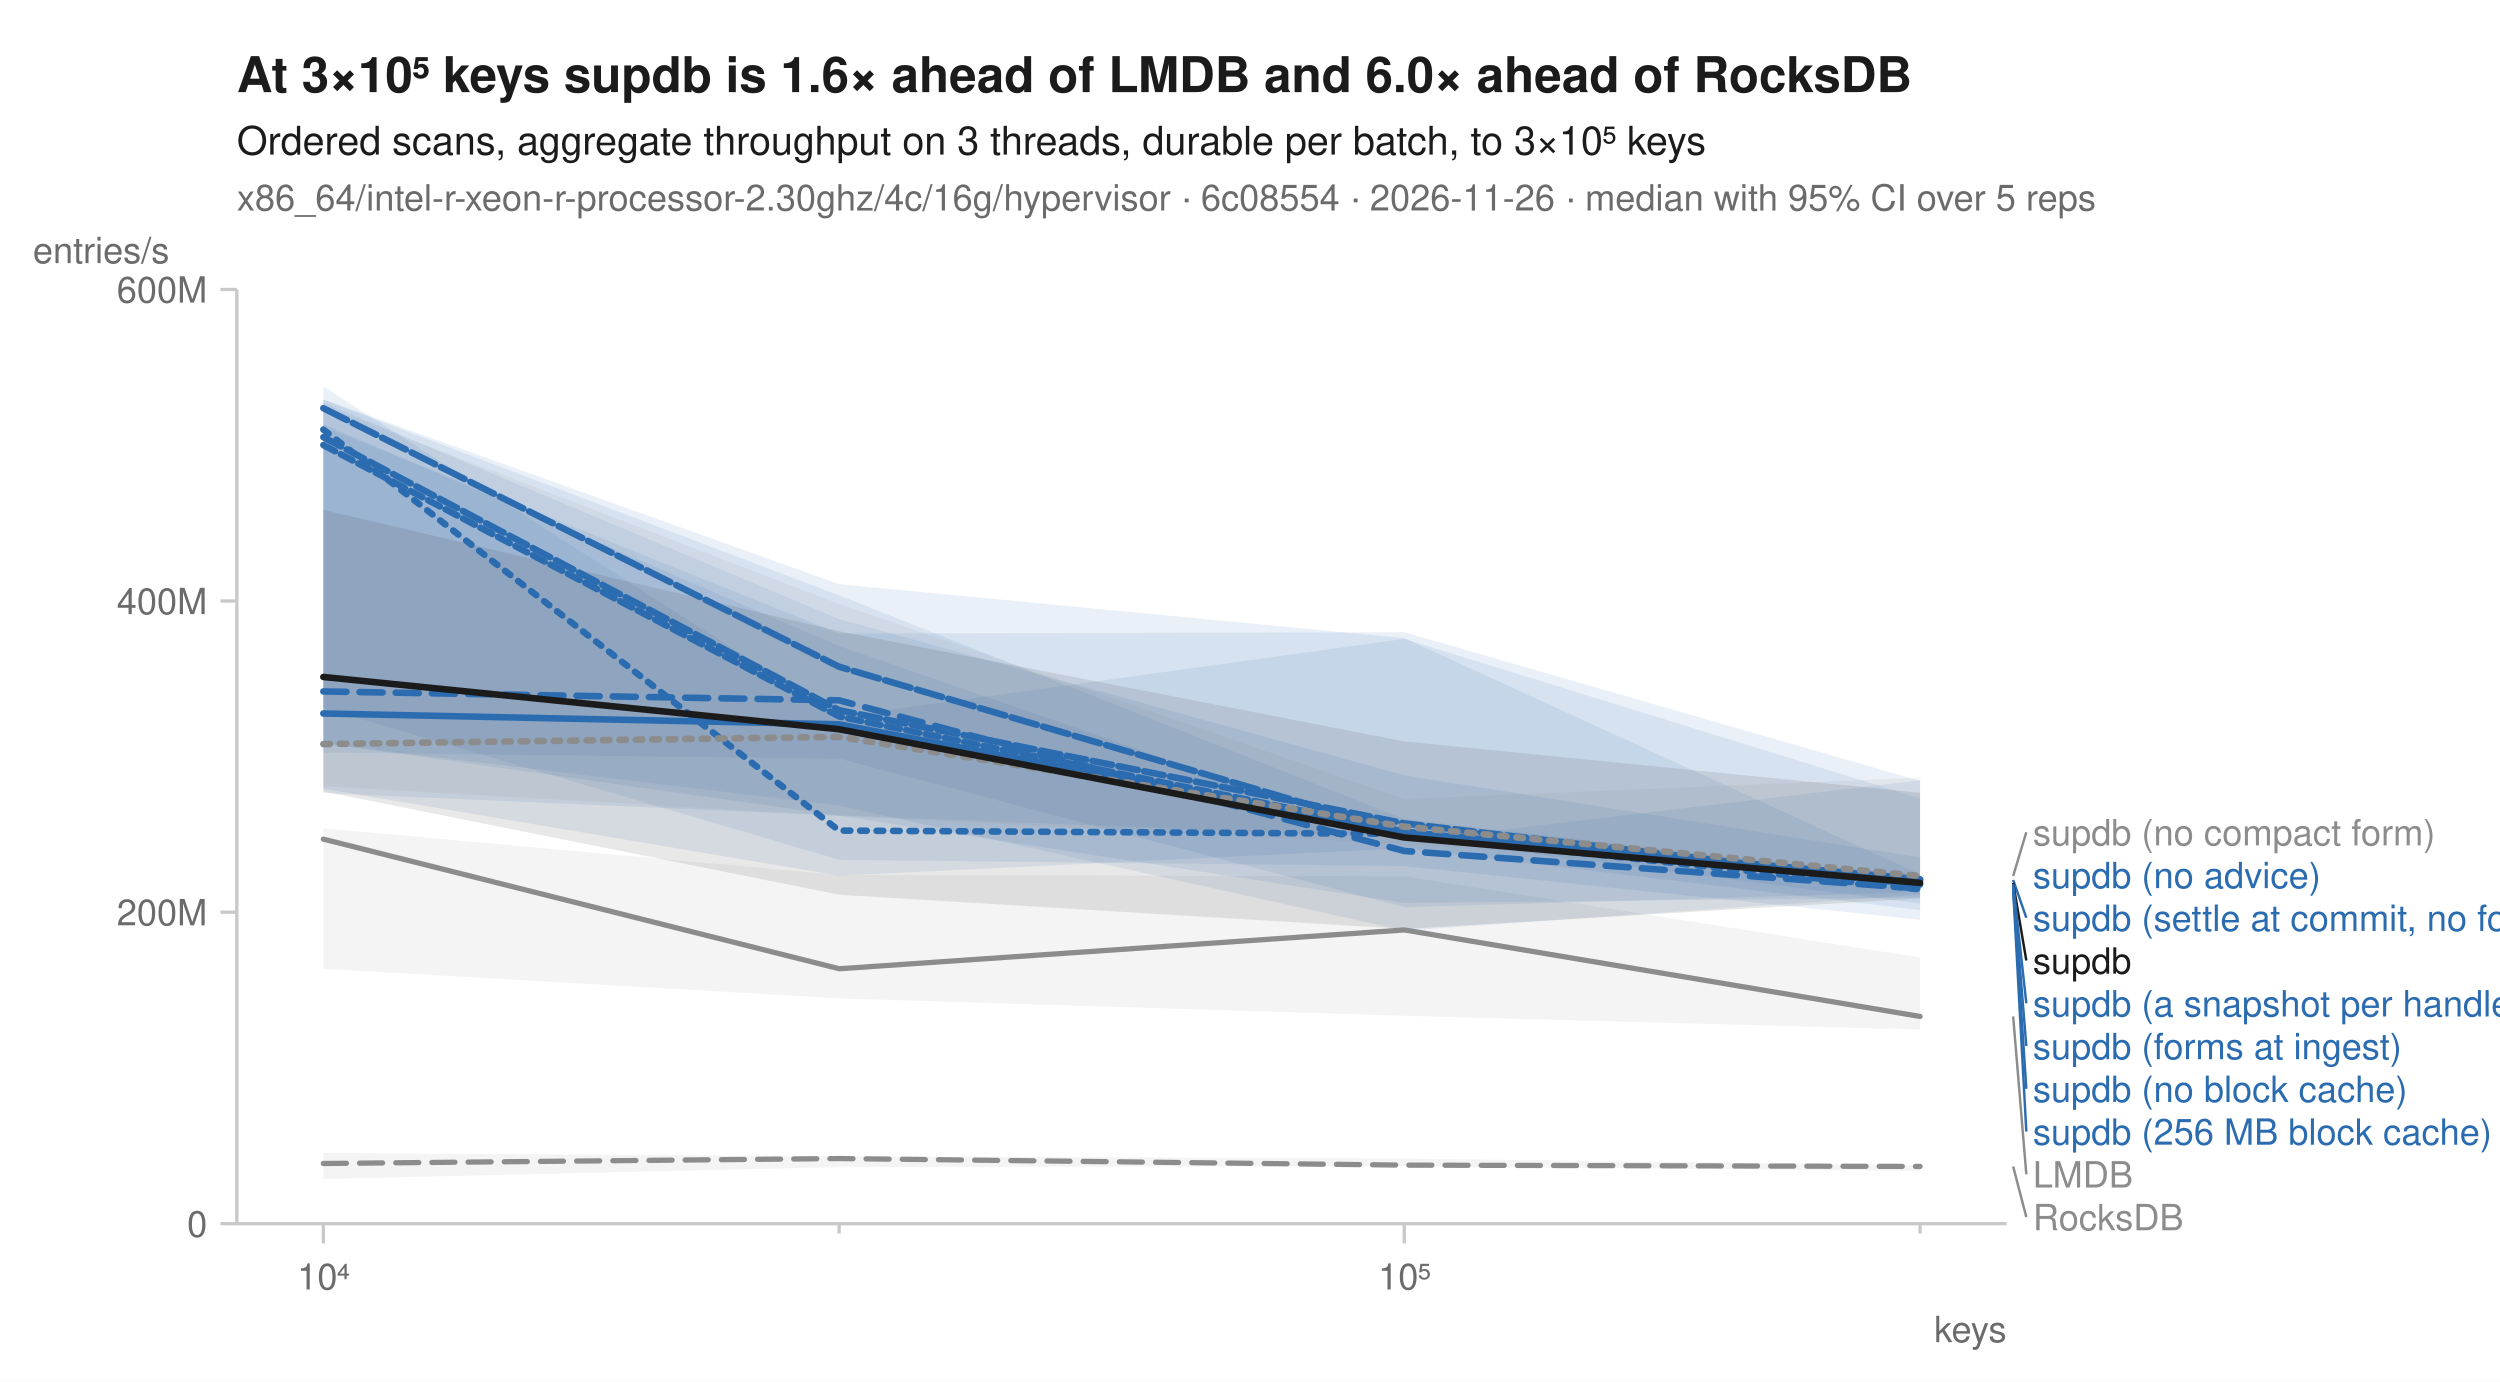
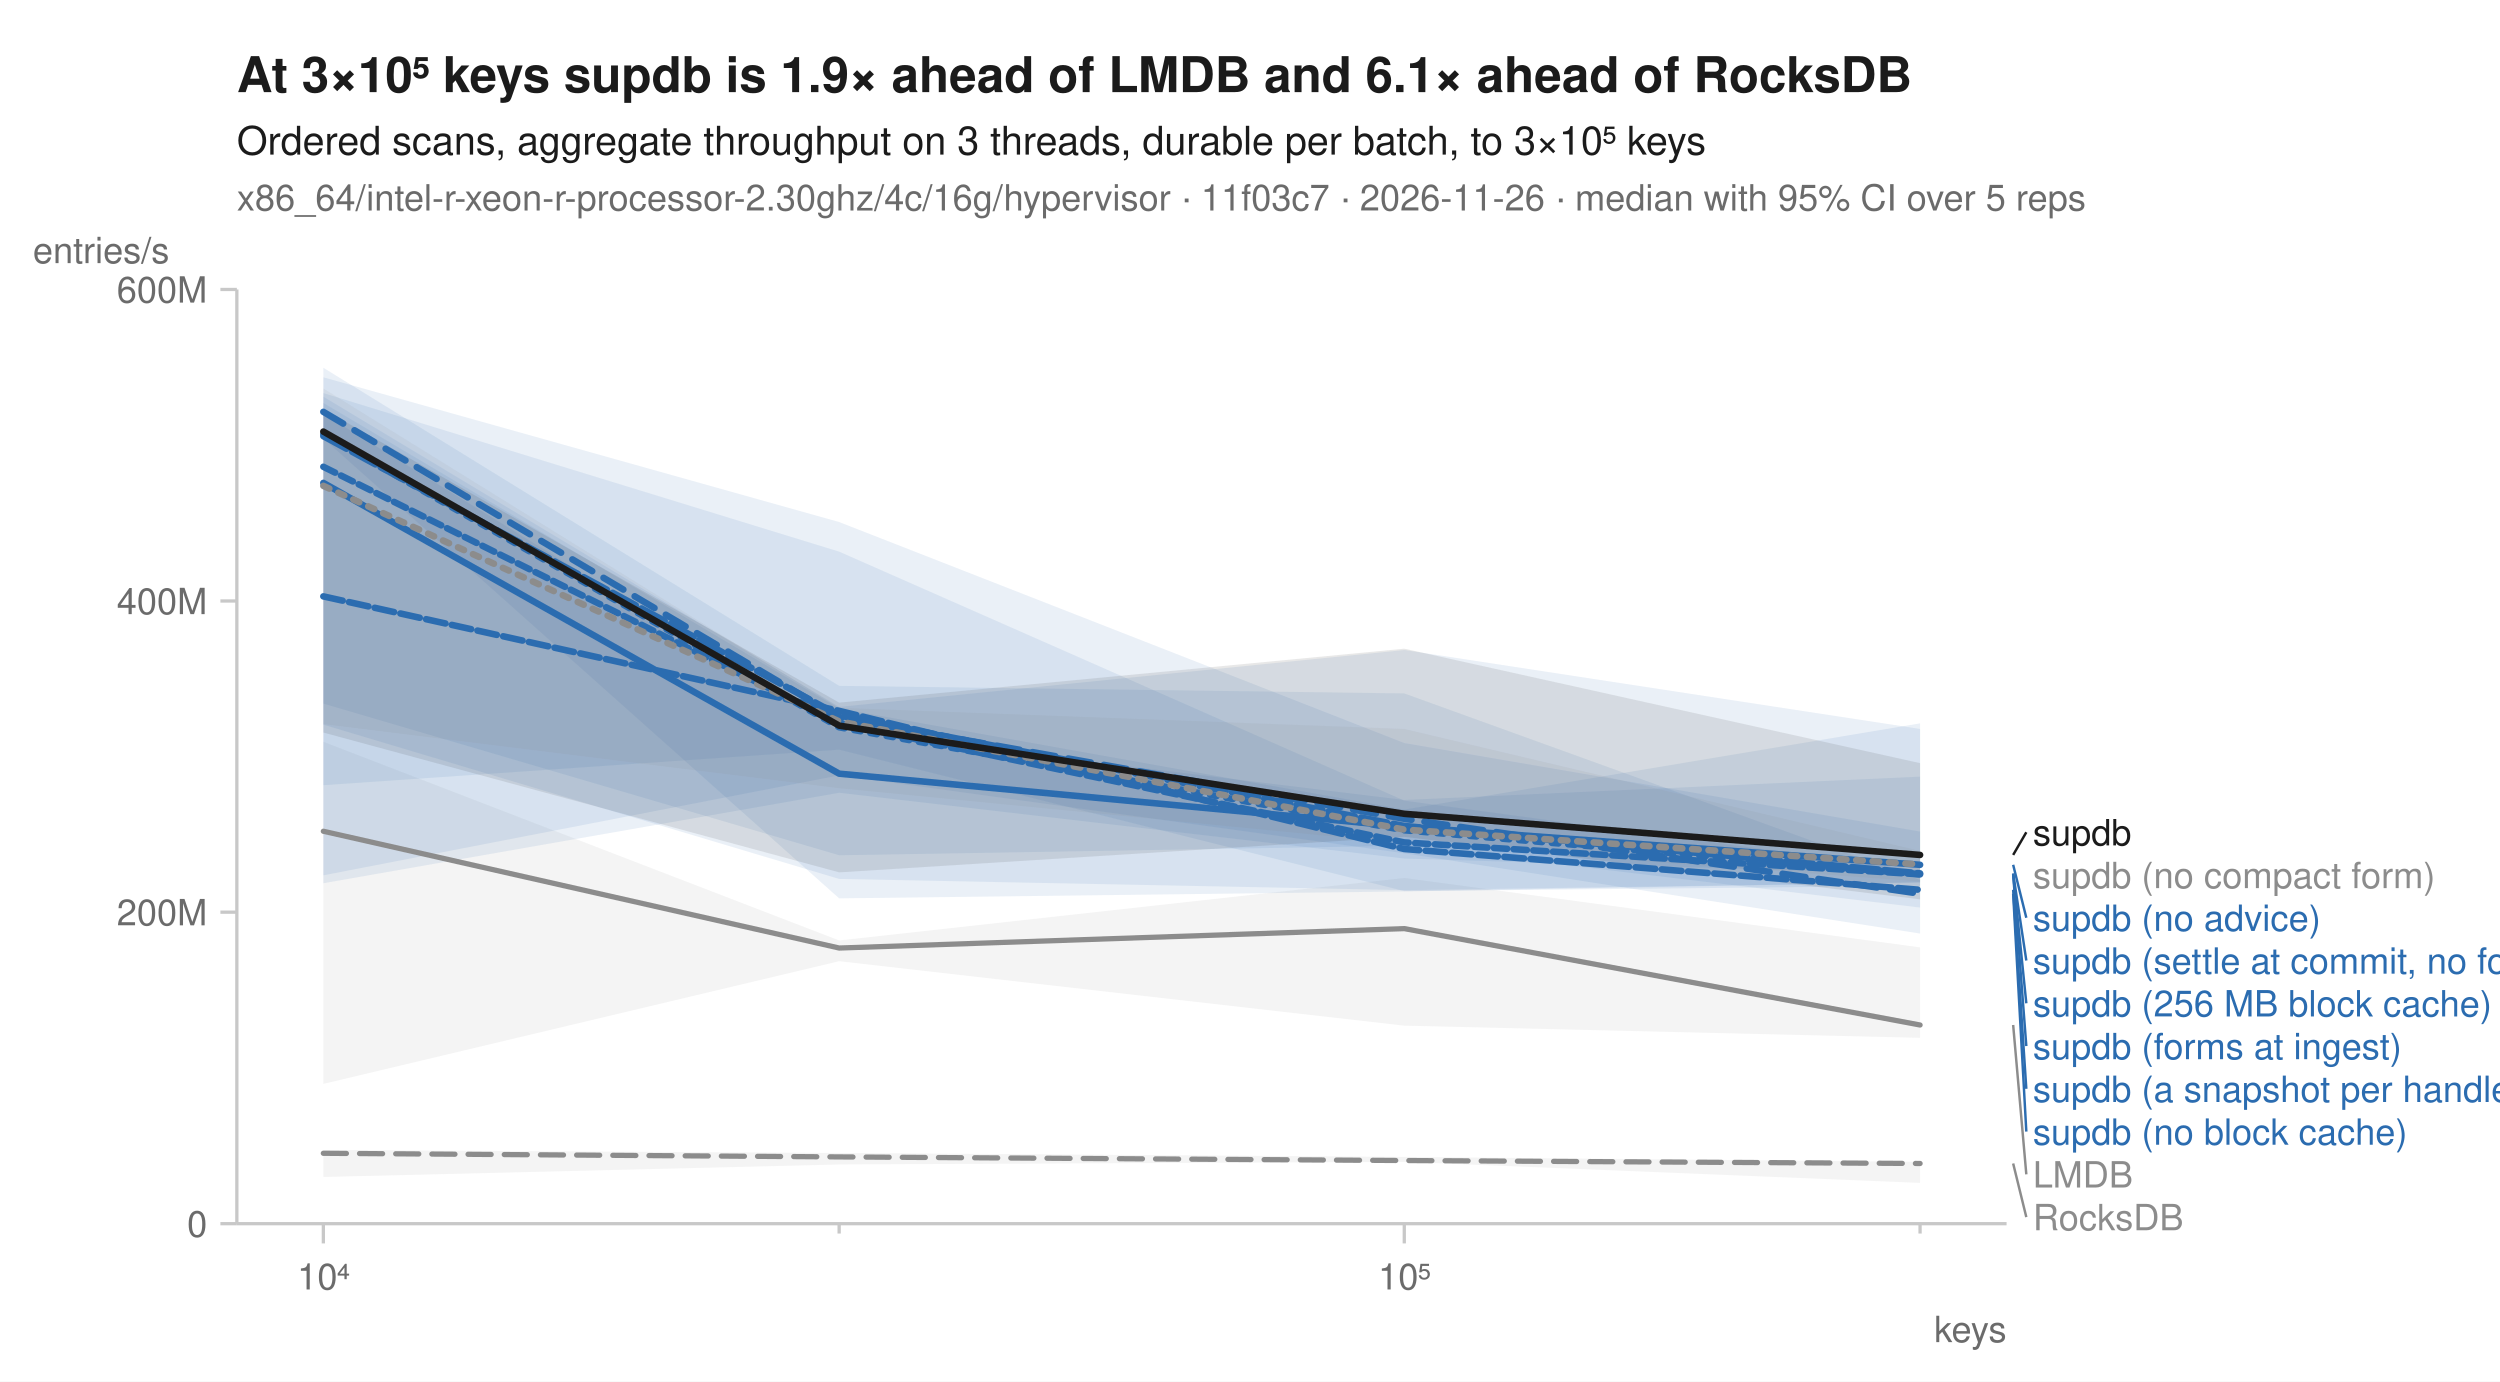
<svg xmlns="http://www.w3.org/2000/svg" width="760" height="420" viewBox="0 0 760 420" font-family="-apple-system, BlinkMacSystemFont, 'Segoe UI', Helvetica, Arial, sans-serif" fill="#1b1b1b">
  <rect width="760" height="420" fill="white" />
-   <text x="72" y="28" font-size="15" font-weight="600">At 3×10⁵ keys supdb is 1.6× ahead of LMDB and 6.0× ahead of RocksDB</text>
+   <text x="72" y="28" font-size="15" font-weight="600">At 3×10⁵ keys supdb is 1.9× ahead of LMDB and 6.1× ahead of RocksDB</text>
  <text x="72" y="47" font-size="12">Ordered scans, aggregate throughput on 3 threads, durable per batch, to 3×10⁵ keys</text>
-   <text x="72" y="64" font-size="11" fill="#6b6b6b">x86_64/intel-r-xeon-r-processor-2.30ghz/4c/16g/hypervisor · 6c08554 · 2026-11-26 · median with 95% CI over 5 reps</text>
+   <text x="72" y="64" font-size="11" fill="#6b6b6b">x86_64/intel-r-xeon-r-processor-2.30ghz/4c/16g/hypervisor · 11f03c7 · 2026-11-26 · median with 95% CI over 5 reps</text>
  <line x1="72" y1="372" x2="610" y2="372" stroke="#c8c8c8" stroke-width="1" />
  <line x1="72" y1="88" x2="72" y2="372" stroke="#c8c8c8" stroke-width="1" />
  <line x1="98.3" y1="372" x2="98.3" y2="378" stroke="#c8c8c8" stroke-width="1" />
  <text x="98.3" y="392" font-size="11" text-anchor="middle" fill="#6b6b6b">10⁴</text>
  <line x1="255.1" y1="372" x2="255.1" y2="375" stroke="#c8c8c8" stroke-width="1" />
  <line x1="426.9" y1="372" x2="426.9" y2="378" stroke="#c8c8c8" stroke-width="1" />
  <text x="426.9" y="392" font-size="11" text-anchor="middle" fill="#6b6b6b">10⁵</text>
  <line x1="583.7" y1="372" x2="583.7" y2="375" stroke="#c8c8c8" stroke-width="1" />
  <text x="610" y="408" font-size="11" text-anchor="end" fill="#6b6b6b">keys</text>
  <line x1="67" y1="372.0" x2="72" y2="372.0" stroke="#c8c8c8" stroke-width="1" />
  <text x="63" y="376.0" font-size="11" text-anchor="end" fill="#6b6b6b">0</text>
  <line x1="67" y1="277.3" x2="72" y2="277.3" stroke="#c8c8c8" stroke-width="1" />
  <text x="63" y="281.3" font-size="11" text-anchor="end" fill="#6b6b6b">200M</text>
  <line x1="67" y1="182.7" x2="72" y2="182.7" stroke="#c8c8c8" stroke-width="1" />
  <text x="63" y="186.7" font-size="11" text-anchor="end" fill="#6b6b6b">400M</text>
  <line x1="67" y1="88.0" x2="72" y2="88.0" stroke="#c8c8c8" stroke-width="1" />
  <text x="63" y="92.0" font-size="11" text-anchor="end" fill="#6b6b6b">600M</text>
  <text x="10" y="80" font-size="11" text-anchor="start" fill="#6b6b6b">entries/s</text>
-   <path d="M98.3,350.5 L255.1,351.5 L426.9,352.2 L583.7,354.2 L583.7,356.0 L426.9,354.5 L255.1,354.8 L98.3,358.4 Z" fill="#8c8c8c" fill-opacity="0.10" />
-   <path d="M98.3,251.8 L255.1,266.0 L426.9,266.4 L583.7,291.1 L583.7,313.0 L426.9,308.8 L255.1,303.5 L98.3,294.5 Z" fill="#8c8c8c" fill-opacity="0.10" />
-   <path d="M98.3,117.5 L255.1,217.9 L426.9,194.2 L583.7,242.7 L583.7,276.7 L426.9,257.9 L255.1,266.2 L98.3,239.8 Z" fill="#2b6cb0" fill-opacity="0.10" />
-   <path d="M98.3,128.9 L255.1,196.4 L426.9,255.8 L583.7,237.2 L583.7,279.6 L426.9,263.3 L255.1,261.4 L98.3,215.2 Z" fill="#2b6cb0" fill-opacity="0.10" />
-   <path d="M98.3,122.4 L255.1,188.2 L426.9,235.7 L583.7,260.7 L583.7,272.0 L426.9,282.9 L255.1,244.9 L98.3,226.1 Z" fill="#2b6cb0" fill-opacity="0.10" />
-   <path d="M98.3,121.4 L255.1,177.6 L426.9,194.0 L583.7,265.8 L583.7,274.7 L426.9,254.6 L255.1,247.9 L98.3,225.9 Z" fill="#2b6cb0" fill-opacity="0.10" />
-   <path d="M98.3,121.5 L255.1,181.0 L426.9,249.0 L583.7,267.3 L583.7,271.2 L426.9,275.8 L255.1,230.6 L98.3,228.8 Z" fill="#2b6cb0" fill-opacity="0.10" />
-   <path d="M98.3,129.7 L255.1,192.6 L426.9,192.2 L583.7,237.4 L583.7,272.9 L426.9,274.5 L255.1,248.0 L98.3,241.1 Z" fill="#2b6cb0" fill-opacity="0.10" />
-   <path d="M98.3,123.4 L255.1,183.6 L426.9,242.9 L583.7,236.4 L583.7,267.4 L426.9,256.6 L255.1,248.0 L98.3,239.0 Z" fill="#8c8c8c" fill-opacity="0.10" />
-   <path d="M98.3,155.0 L255.1,191.9 L426.9,225.4 L583.7,241.0 L583.7,273.1 L426.9,282.4 L255.1,272.0 L98.3,240.6 Z" fill="#1b1b1b" fill-opacity="0.10" />
-   <path d="M98.3,353.7 L255.1,352.2 L426.9,354.2 L583.7,354.6 " fill="none" stroke="#8c8c8c" stroke-width="1.6" stroke-linejoin="round" stroke-linecap="round" stroke-dasharray="7,4" />
-   <path d="M98.3,255.1 L255.1,294.5 L426.9,282.7 L583.7,309.0 " fill="none" stroke="#8c8c8c" stroke-width="1.6" stroke-linejoin="round" stroke-linecap="round" />
-   <path d="M98.3,130.6 L255.1,252.5 L426.9,253.5 L583.7,270.4 " fill="none" stroke="#2b6cb0" stroke-width="2" stroke-linejoin="round" stroke-linecap="round" stroke-dasharray="2,3" />
-   <path d="M98.3,210.2 L255.1,212.9 L426.9,258.7 L583.7,270.1 " fill="none" stroke="#2b6cb0" stroke-width="2" stroke-linejoin="round" stroke-linecap="round" stroke-dasharray="7,4" />
-   <path d="M98.3,216.9 L255.1,220.2 L426.9,253.0 L583.7,267.3 " fill="none" stroke="#2b6cb0" stroke-width="2" stroke-linejoin="round" stroke-linecap="round" />
-   <path d="M98.3,132.9 L255.1,215.9 L426.9,250.3 L583.7,268.8 " fill="none" stroke="#2b6cb0" stroke-width="2" stroke-linejoin="round" stroke-linecap="round" stroke-dasharray="6,2" />
-   <path d="M98.3,124.1 L255.1,202.7 L426.9,253.1 L583.7,267.5 " fill="none" stroke="#2b6cb0" stroke-width="2" stroke-linejoin="round" stroke-linecap="round" stroke-dasharray="8,2" />
-   <path d="M98.3,135.3 L255.1,217.8 L426.9,252.8 L583.7,268.9 " fill="none" stroke="#2b6cb0" stroke-width="2" stroke-linejoin="round" stroke-linecap="round" stroke-dasharray="4,2" />
-   <path d="M98.3,226.2 L255.1,224.0 L426.9,251.3 L583.7,266.3 " fill="none" stroke="#8c8c8c" stroke-width="2" stroke-linejoin="round" stroke-linecap="round" stroke-dasharray="2,3" />
-   <path d="M98.3,205.8 L255.1,221.7 L426.9,254.6 L583.7,268.4 " fill="none" stroke="#1b1b1b" stroke-width="2" stroke-linejoin="round" stroke-linecap="round" />
-   <line x1="612.0" y1="266.3" x2="616.0" y2="253.0" stroke="#8c8c8c" stroke-width="0.75" />
-   <text x="618.0" y="257.0" font-size="11" fill="#8c8c8c">supdb (no compact form)</text>
-   <text x="618.0" y="270.0" font-size="11" fill="#2b6cb0">supdb (no advice)</text>
-   <line x1="612.0" y1="267.5" x2="616.0" y2="279.0" stroke="#2b6cb0" stroke-width="0.75" />
-   <text x="618.0" y="283.0" font-size="11" fill="#2b6cb0">supdb (settle at commit, no forms)</text>
-   <line x1="612.0" y1="268.4" x2="616.0" y2="292.0" stroke="#1b1b1b" stroke-width="0.75" />
-   <text x="618.0" y="296.0" font-size="11" fill="#1b1b1b">supdb</text>
-   <line x1="612.0" y1="268.8" x2="616.0" y2="305.0" stroke="#2b6cb0" stroke-width="0.75" />
-   <text x="618.0" y="309.0" font-size="11" fill="#2b6cb0">supdb (a snapshot per handle)</text>
-   <line x1="612.0" y1="268.9" x2="616.0" y2="318.0" stroke="#2b6cb0" stroke-width="0.75" />
+   <path d="M98.3,349.6 L255.1,350.5 L426.9,351.7 L583.7,353.2 L583.7,359.6 L426.9,353.2 L255.1,354.0 L98.3,357.8 Z" fill="#8c8c8c" fill-opacity="0.10" />
+   <path d="M98.3,225.5 L255.1,285.9 L426.9,266.9 L583.7,288.0 L583.7,315.5 L426.9,311.8 L255.1,292.2 L98.3,329.5 Z" fill="#8c8c8c" fill-opacity="0.10" />
+   <path d="M98.3,122.5 L255.1,215.4 L426.9,246.1 L583.7,219.9 L583.7,269.3 L426.9,270.9 L255.1,227.9 L98.3,238.7 Z" fill="#2b6cb0" fill-opacity="0.10" />
+   <path d="M98.3,111.8 L255.1,208.5 L426.9,210.8 L583.7,267.5 L583.7,275.9 L426.9,257.1 L255.1,260.0 L98.3,213.9 Z" fill="#2b6cb0" fill-opacity="0.10" />
+   <path d="M98.3,125.8 L255.1,222.2 L426.9,243.2 L583.7,236.1 L583.7,265.8 L426.9,261.0 L255.1,241.0 L98.3,268.5 Z" fill="#2b6cb0" fill-opacity="0.10" />
+   <path d="M98.3,119.5 L255.1,167.7 L426.9,243.4 L583.7,264.6 L583.7,283.8 L426.9,259.4 L255.1,235.7 L98.3,266.1 Z" fill="#2b6cb0" fill-opacity="0.10" />
+   <path d="M98.3,120.6 L255.1,214.9 L426.9,197.6 L583.7,221.6 L583.7,268.2 L426.9,271.0 L255.1,273.1 L98.3,133.3 Z" fill="#2b6cb0" fill-opacity="0.10" />
+   <path d="M98.3,114.7 L255.1,158.7 L426.9,225.9 L583.7,252.8 L583.7,268.3 L426.9,270.6 L255.1,267.2 L98.3,220.3 Z" fill="#2b6cb0" fill-opacity="0.10" />
+   <path d="M98.3,118.1 L255.1,215.2 L426.9,221.6 L583.7,258.7 L583.7,268.0 L426.9,256.4 L255.1,239.6 L98.3,220.1 Z" fill="#8c8c8c" fill-opacity="0.10" />
+   <path d="M98.3,124.4 L255.1,213.6 L426.9,197.2 L583.7,232.0 L583.7,273.4 L426.9,254.4 L255.1,265.2 L98.3,222.7 Z" fill="#1b1b1b" fill-opacity="0.10" />
+   <path d="M98.3,350.6 L255.1,351.7 L426.9,352.8 L583.7,353.7 " fill="none" stroke="#8c8c8c" stroke-width="1.6" stroke-linejoin="round" stroke-linecap="round" stroke-dasharray="7,4" />
+   <path d="M98.3,252.7 L255.1,288.2 L426.9,282.3 L583.7,311.6 " fill="none" stroke="#8c8c8c" stroke-width="1.6" stroke-linejoin="round" stroke-linecap="round" />
+   <path d="M98.3,132.0 L255.1,221.1 L426.9,252.4 L583.7,265.8 " fill="none" stroke="#2b6cb0" stroke-width="2" stroke-linejoin="round" stroke-linecap="round" stroke-dasharray="2,3" />
+   <path d="M98.3,125.2 L255.1,218.1 L426.9,248.9 L583.7,271.7 " fill="none" stroke="#2b6cb0" stroke-width="2" stroke-linejoin="round" stroke-linecap="round" stroke-dasharray="7,4" />
+   <path d="M98.3,146.8 L255.1,235.2 L426.9,251.3 L583.7,262.9 " fill="none" stroke="#2b6cb0" stroke-width="2" stroke-linejoin="round" stroke-linecap="round" />
+   <path d="M98.3,181.3 L255.1,216.1 L426.9,258.1 L583.7,270.5 " fill="none" stroke="#2b6cb0" stroke-width="2" stroke-linejoin="round" stroke-linecap="round" stroke-dasharray="6,2" />
+   <path d="M98.3,132.6 L255.1,217.5 L426.9,251.1 L583.7,265.5 " fill="none" stroke="#2b6cb0" stroke-width="2" stroke-linejoin="round" stroke-linecap="round" stroke-dasharray="8,2" />
+   <path d="M98.3,141.9 L255.1,219.8 L426.9,256.1 L583.7,265.8 " fill="none" stroke="#2b6cb0" stroke-width="2" stroke-linejoin="round" stroke-linecap="round" stroke-dasharray="4,2" />
+   <path d="M98.3,147.7 L255.1,219.3 L426.9,252.2 L583.7,262.8 " fill="none" stroke="#8c8c8c" stroke-width="2" stroke-linejoin="round" stroke-linecap="round" stroke-dasharray="2,3" />
+   <path d="M98.3,131.2 L255.1,220.6 L426.9,247.4 L583.7,259.9 " fill="none" stroke="#1b1b1b" stroke-width="2" stroke-linejoin="round" stroke-linecap="round" />
+   <line x1="612.0" y1="259.9" x2="616.0" y2="253.0" stroke="#1b1b1b" stroke-width="0.75" />
+   <text x="618.0" y="257.0" font-size="11" fill="#1b1b1b">supdb</text>
+   <text x="618.0" y="270.0" font-size="11" fill="#8c8c8c">supdb (no compact form)</text>
+   <line x1="612.0" y1="262.9" x2="616.0" y2="279.0" stroke="#2b6cb0" stroke-width="0.75" />
+   <text x="618.0" y="283.0" font-size="11" fill="#2b6cb0">supdb (no advice)</text>
+   <line x1="612.0" y1="265.5" x2="616.0" y2="292.0" stroke="#2b6cb0" stroke-width="0.75" />
+   <text x="618.0" y="296.0" font-size="11" fill="#2b6cb0">supdb (settle at commit, no forms)</text>
+   <line x1="612.0" y1="265.8" x2="616.0" y2="305.0" stroke="#2b6cb0" stroke-width="0.75" />
+   <text x="618.0" y="309.0" font-size="11" fill="#2b6cb0">supdb (256 MB block cache)</text>
+   <line x1="612.0" y1="265.8" x2="616.0" y2="318.0" stroke="#2b6cb0" stroke-width="0.75" />
  <text x="618.0" y="322.0" font-size="11" fill="#2b6cb0">supdb (forms at ingest)</text>
-   <line x1="612.0" y1="270.1" x2="616.0" y2="331.0" stroke="#2b6cb0" stroke-width="0.75" />
-   <text x="618.0" y="335.0" font-size="11" fill="#2b6cb0">supdb (no block cache)</text>
-   <line x1="612.0" y1="270.4" x2="616.0" y2="344.0" stroke="#2b6cb0" stroke-width="0.75" />
-   <text x="618.0" y="348.0" font-size="11" fill="#2b6cb0">supdb (256 MB block cache)</text>
-   <line x1="612.0" y1="309.0" x2="616.0" y2="357.0" stroke="#8c8c8c" stroke-width="0.75" />
+   <line x1="612.0" y1="270.5" x2="616.0" y2="331.0" stroke="#2b6cb0" stroke-width="0.75" />
+   <text x="618.0" y="335.0" font-size="11" fill="#2b6cb0">supdb (a snapshot per handle)</text>
+   <line x1="612.0" y1="271.7" x2="616.0" y2="344.0" stroke="#2b6cb0" stroke-width="0.75" />
+   <text x="618.0" y="348.0" font-size="11" fill="#2b6cb0">supdb (no block cache)</text>
+   <line x1="612.0" y1="311.6" x2="616.0" y2="357.0" stroke="#8c8c8c" stroke-width="0.75" />
  <text x="618.0" y="361.0" font-size="11" fill="#8c8c8c">LMDB</text>
-   <line x1="612.0" y1="354.6" x2="616.0" y2="370.0" stroke="#8c8c8c" stroke-width="0.75" />
+   <line x1="612.0" y1="353.7" x2="616.0" y2="370.0" stroke="#8c8c8c" stroke-width="0.75" />
  <text x="618.0" y="374.0" font-size="11" fill="#8c8c8c">RocksDB</text>
</svg>
